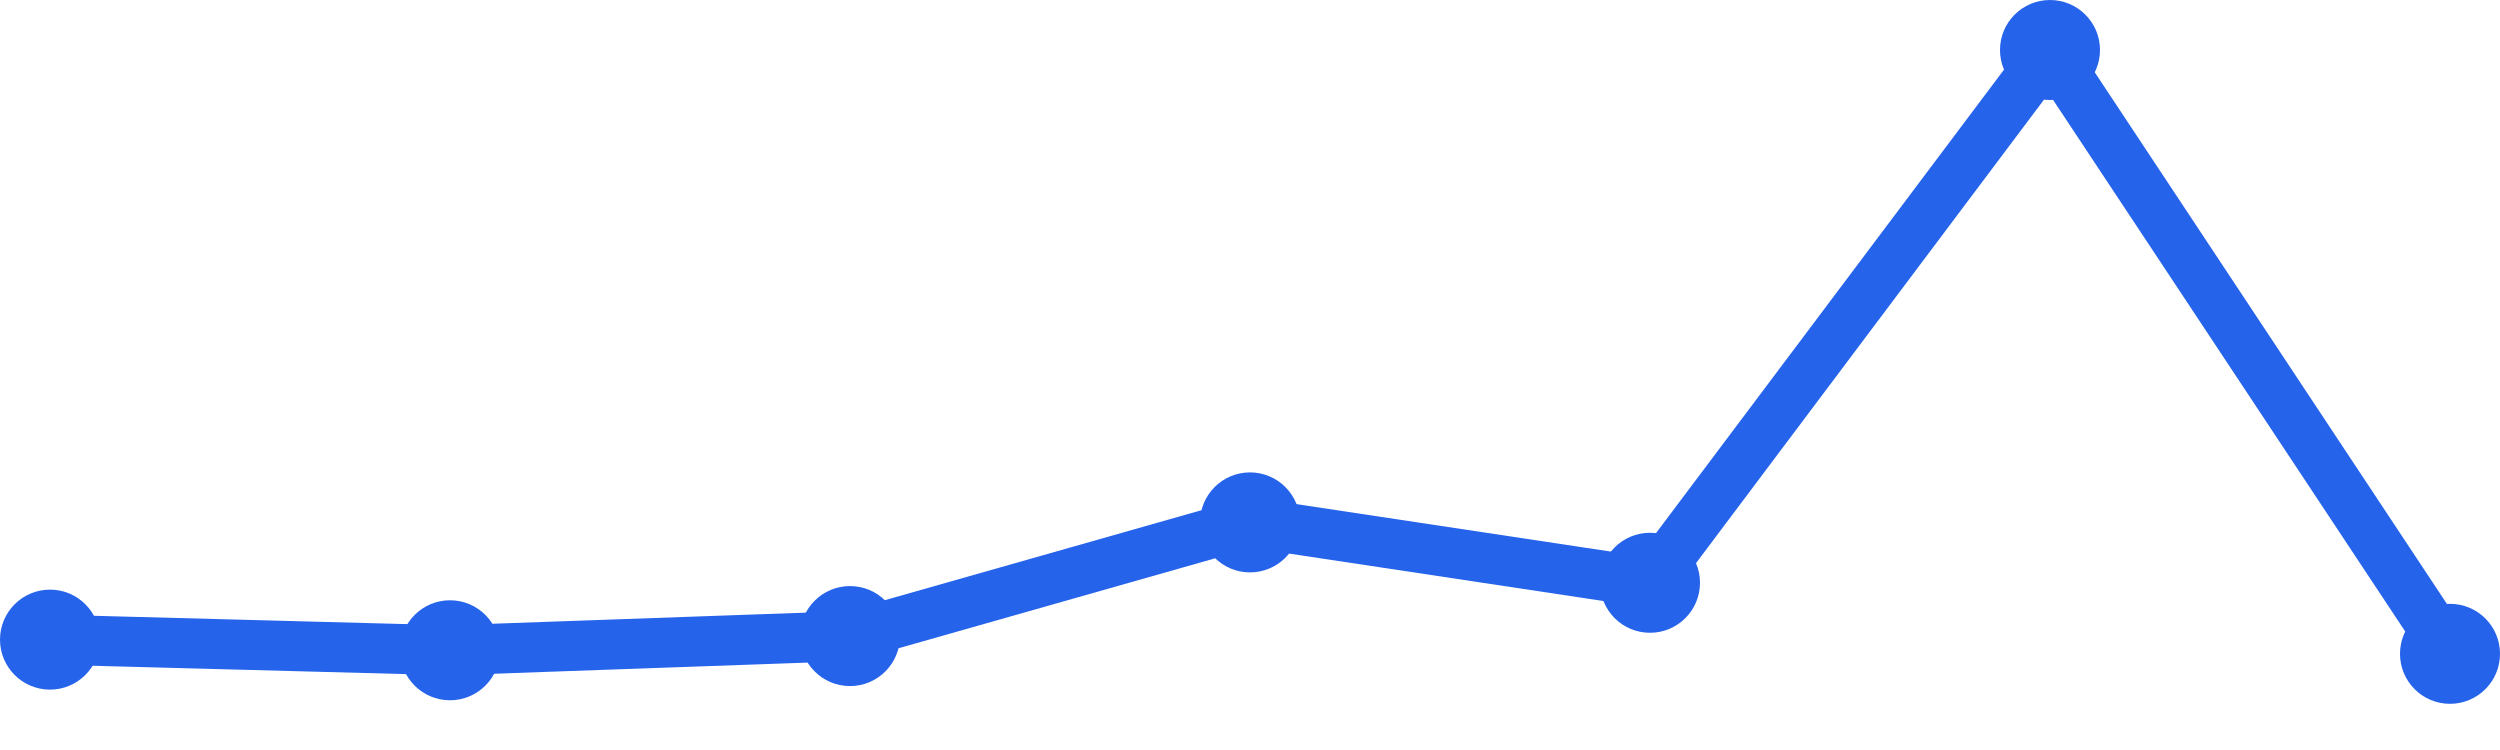
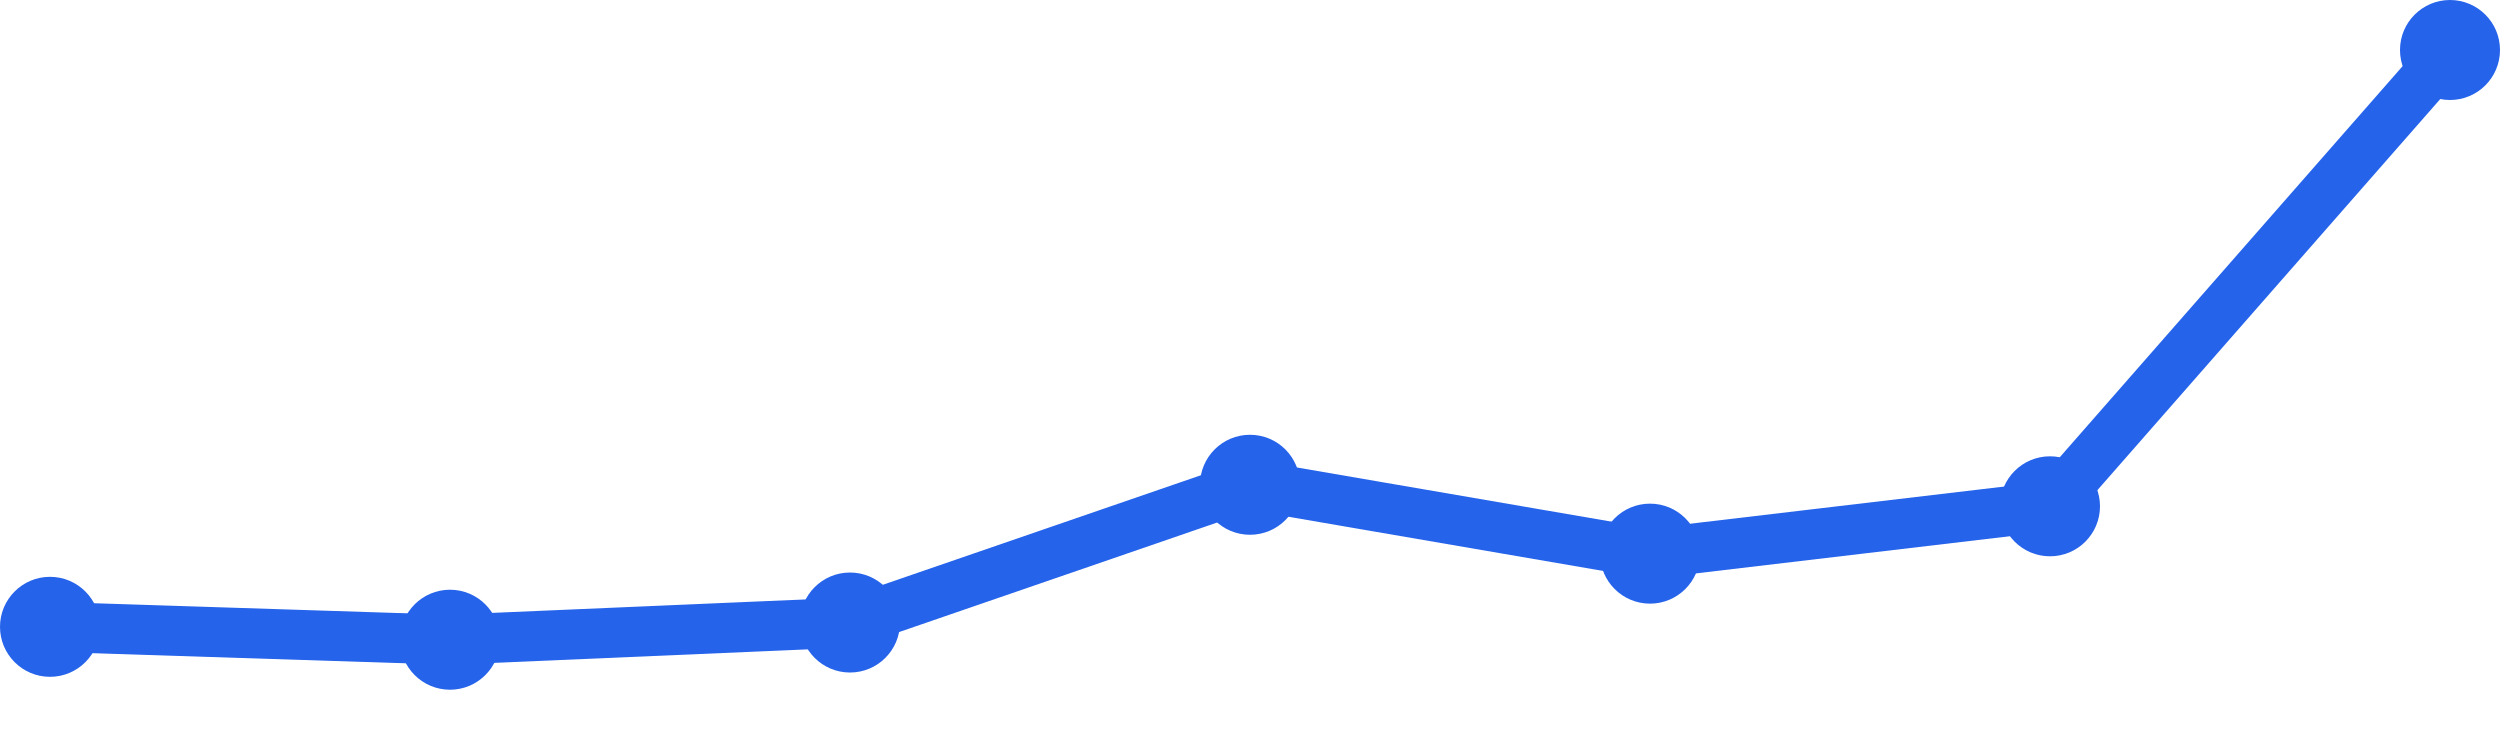
<svg xmlns="http://www.w3.org/2000/svg" width="100" height="30" viewBox="0 0 100 30">
-   <path d="M 2,25.585 L 18,26.011 L 34,25.443 L 50,20.896 L 66,23.311 L 82,2 L 98,26.153" fill="none" stroke="#2563eb" stroke-width="2" stroke-linecap="round" stroke-linejoin="round" />
-   <circle cx="2" cy="25.585" r="2" fill="#2563eb" />
-   <circle cx="18" cy="26.011" r="2" fill="#2563eb" />
-   <circle cx="34" cy="25.443" r="2" fill="#2563eb" />
-   <circle cx="50" cy="20.896" r="2" fill="#2563eb" />
-   <circle cx="66" cy="23.311" r="2" fill="#2563eb" />
-   <circle cx="82" cy="2" r="2" fill="#2563eb" />
-   <circle cx="98" cy="26.153" r="2" fill="#2563eb" />
+   <path d="M 2,25.073 L 18,25.589 L 34,24.901 L 50,19.391 L 66,22.146 L 82,20.252 L 98,2" fill="none" stroke="#2563eb" stroke-width="2" stroke-linecap="round" stroke-linejoin="round" />
+   <circle cx="2" cy="25.073" r="2" fill="#2563eb" />
+   <circle cx="18" cy="25.589" r="2" fill="#2563eb" />
+   <circle cx="34" cy="24.901" r="2" fill="#2563eb" />
+   <circle cx="50" cy="19.391" r="2" fill="#2563eb" />
+   <circle cx="66" cy="22.146" r="2" fill="#2563eb" />
+   <circle cx="82" cy="20.252" r="2" fill="#2563eb" />
+   <circle cx="98" cy="2" r="2" fill="#2563eb" />
</svg>
